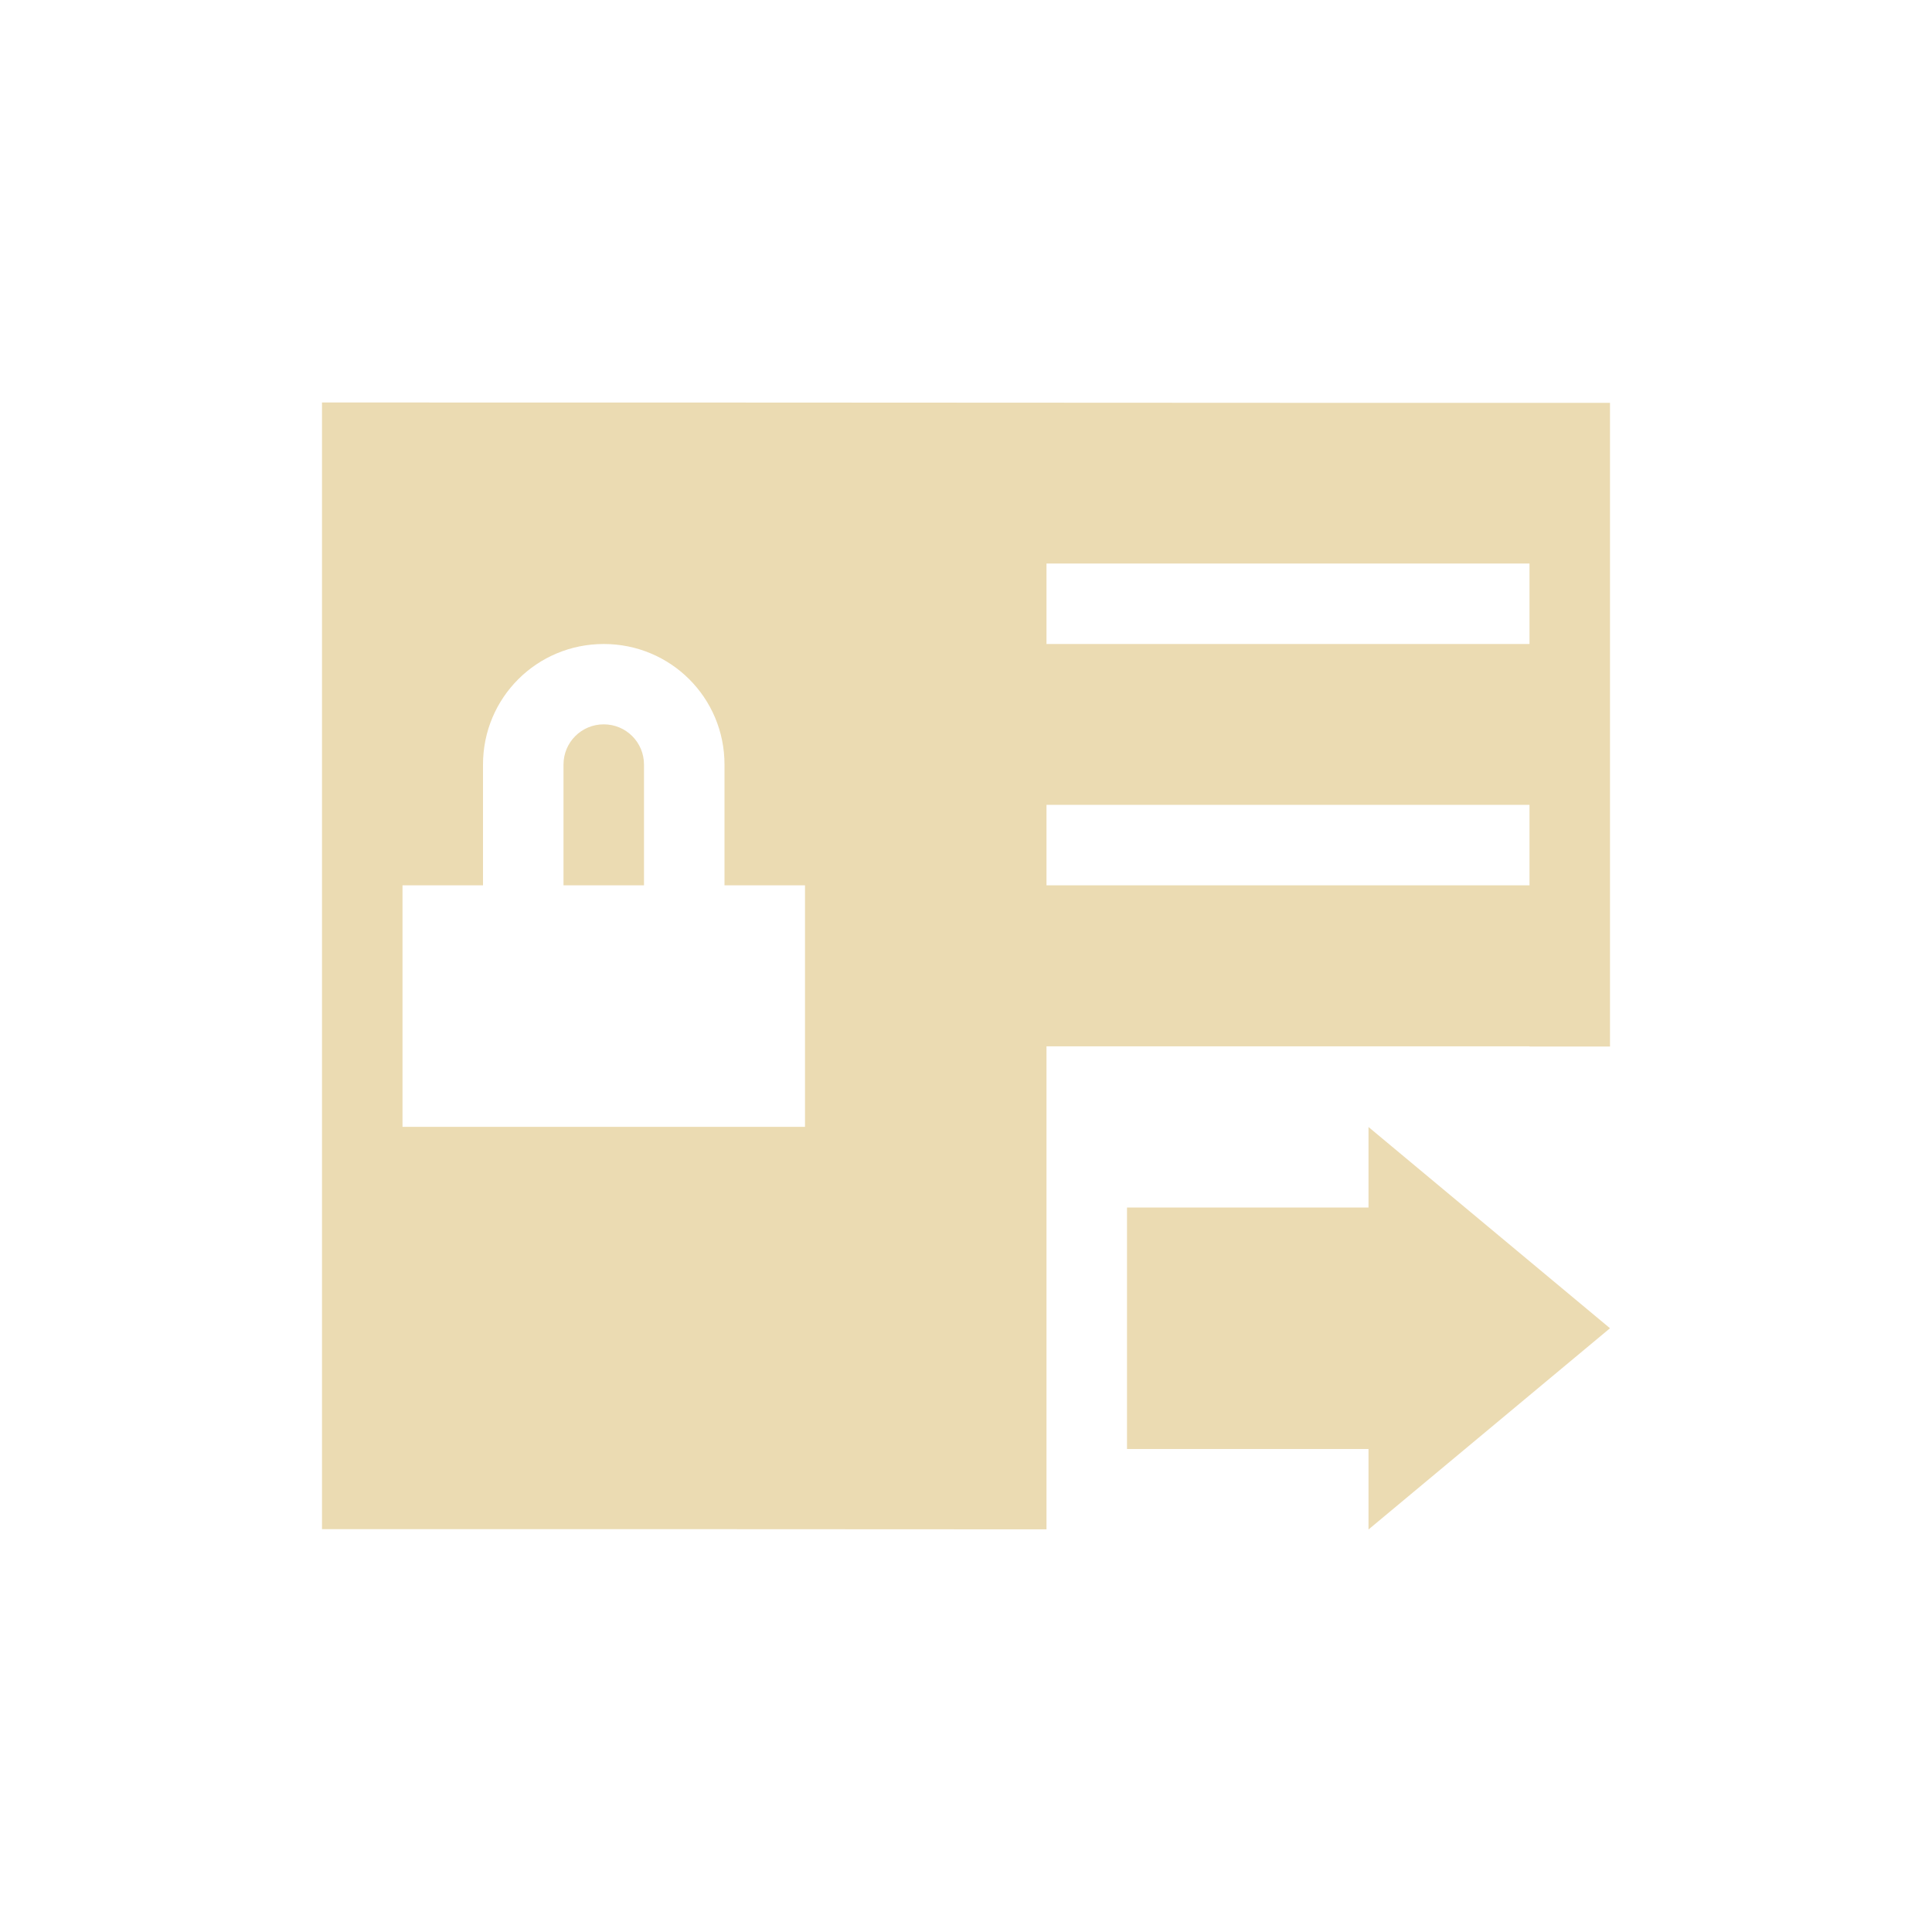
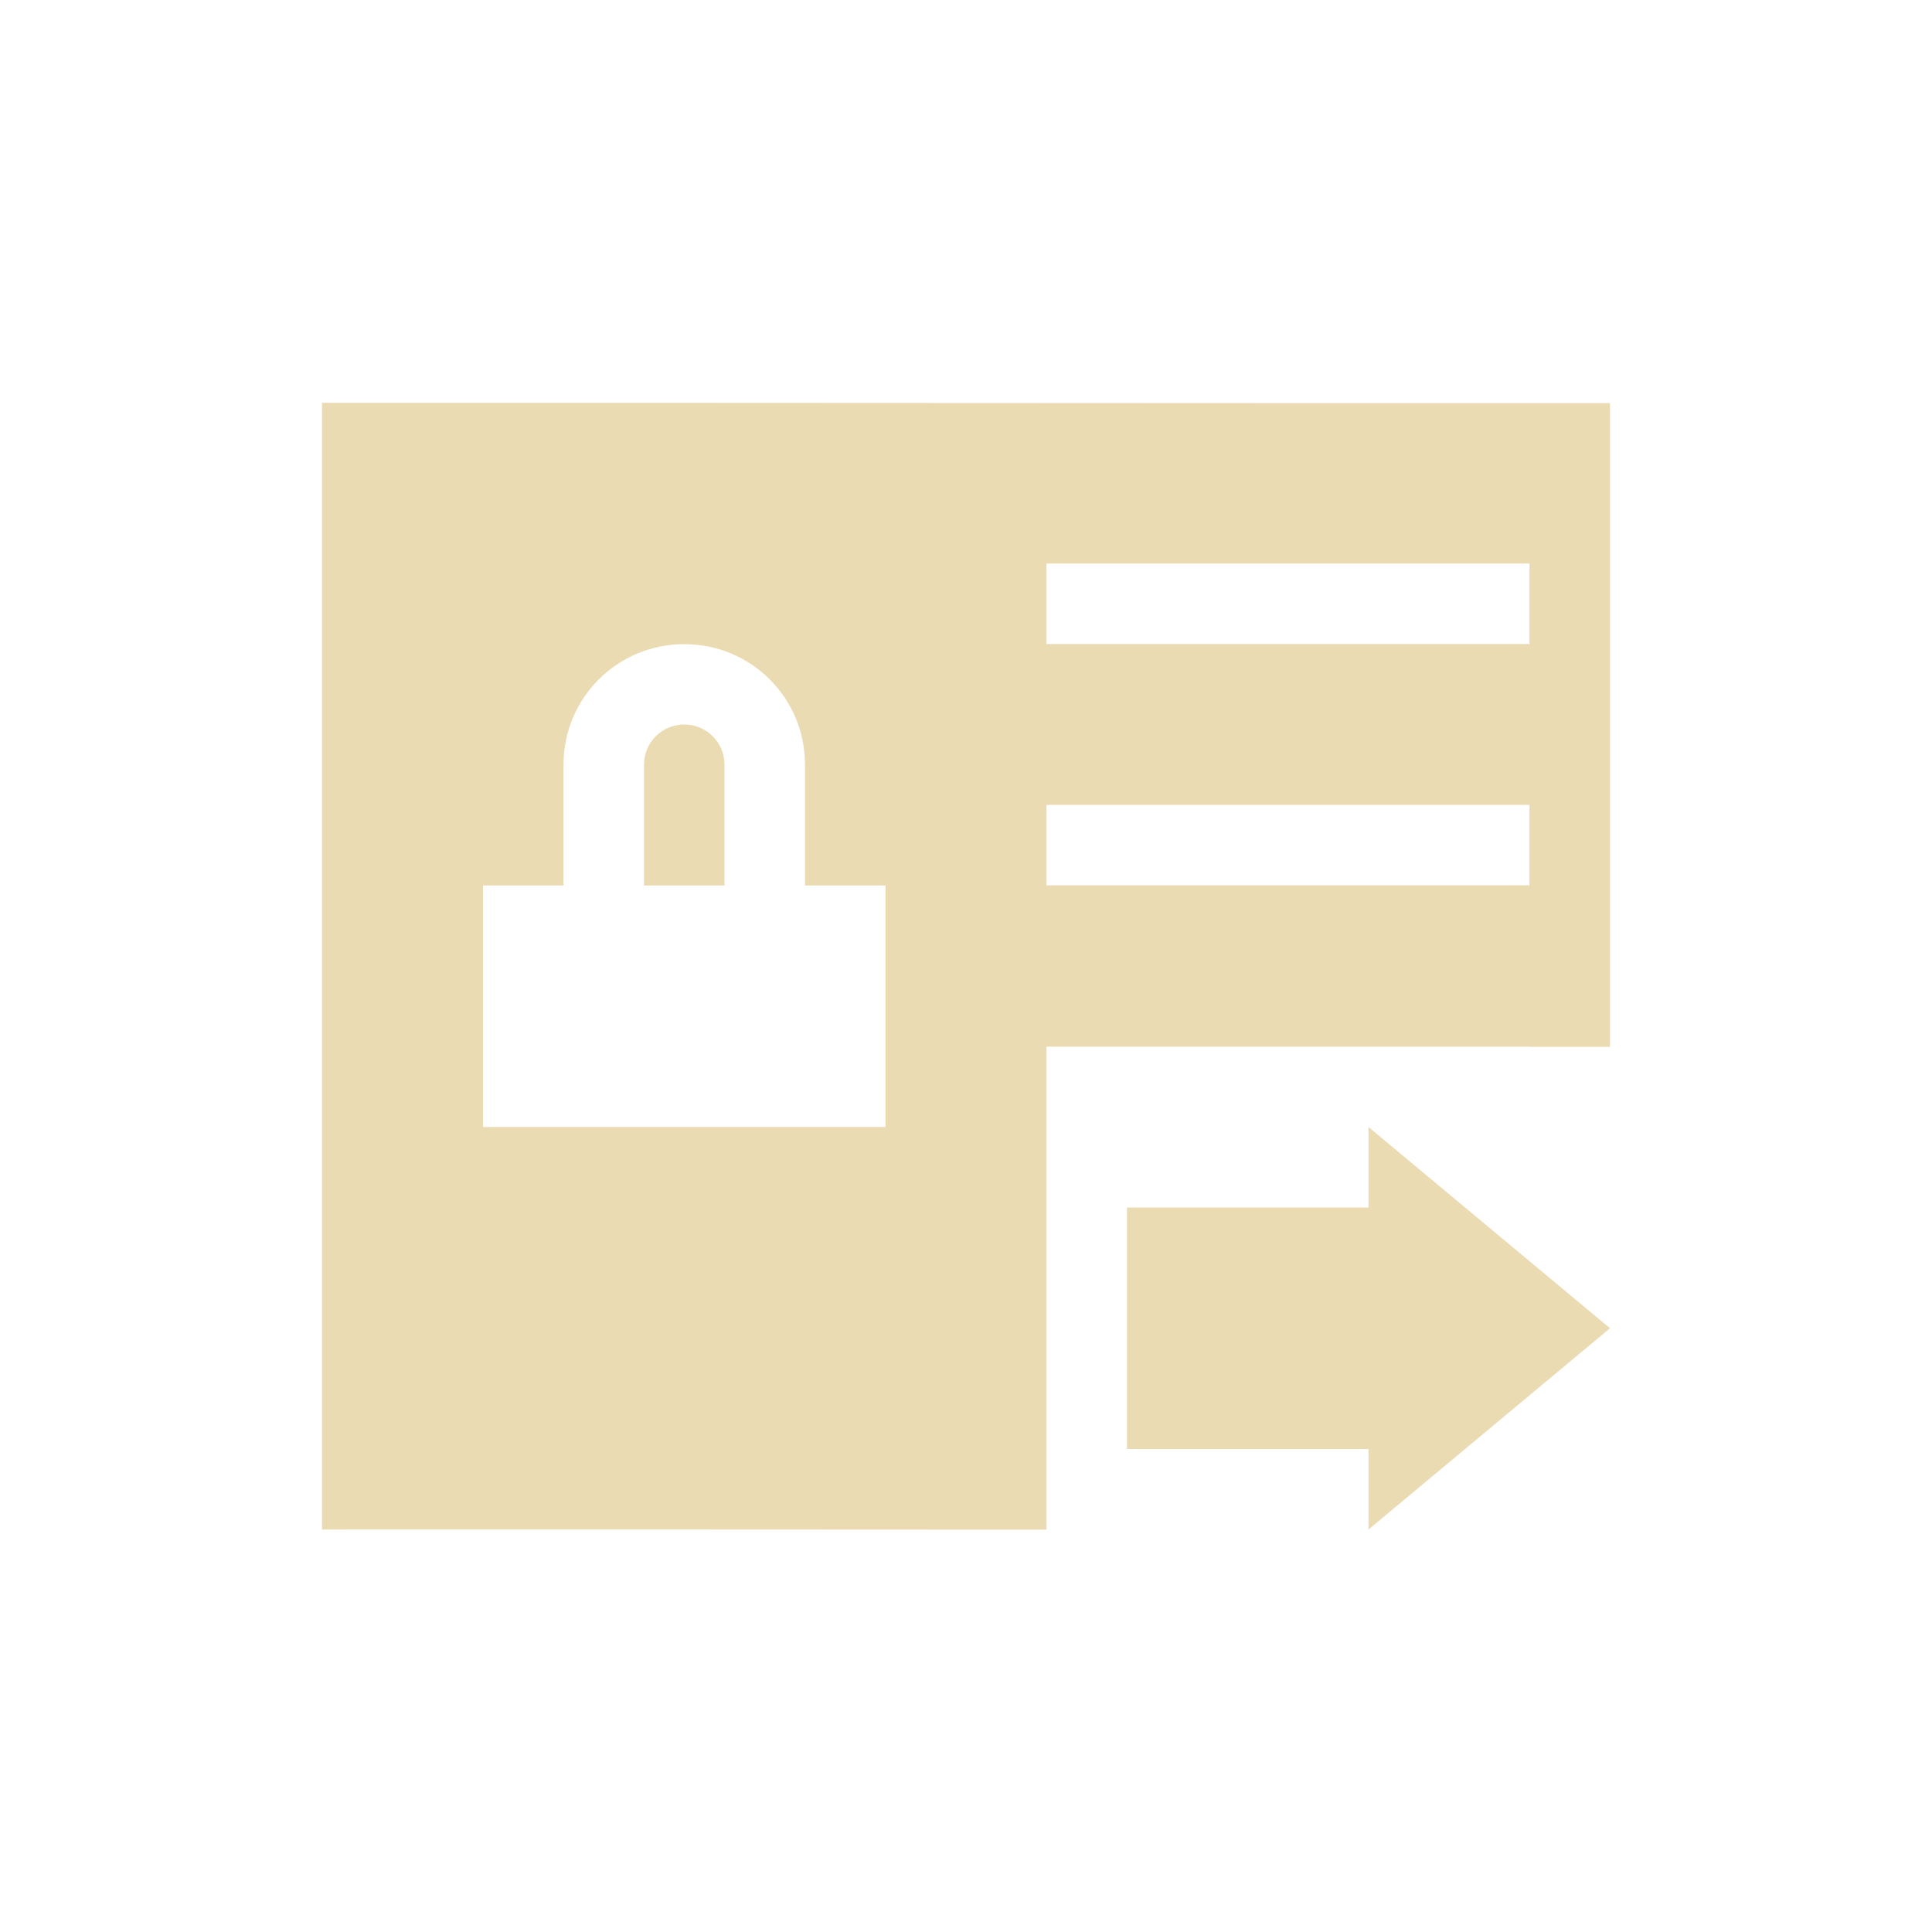
- <svg xmlns="http://www.w3.org/2000/svg" width="24" height="24" viewBox="0 0 24 24">
+ <svg xmlns="http://www.w3.org/2000/svg" width="24" height="24" version="1.1" viewBox="0 0 24 24">
  <defs>
-     <style id="current-color-scheme" type="text/css">
-    .ColorScheme-Text { color:#ebdbb2; } .ColorScheme-Highlight { color:#458588; }
-   </style>
+     <style type="text/css">.ColorScheme-Text { color:#ebdbb2; } .ColorScheme-Highlight { color:#458588; }</style>
  </defs>
-   <path style="fill:currentColor" class="ColorScheme-Text" d="M 0 1 L 0 14.996 C 3 14.995 6 14.996 9 14.998 L 9 8.998 L 15 8.998 L 15 9 L 16 9 L 16 1.004 C 10.667 1.006 5.333 0.998 0 1 z M 9 3 L 15 3 L 15 4 L 9 4 L 9 3 z M 3.5 4 C 4.331 4 5 4.667 5 5.498 L 5 6.998 L 6 6.998 L 6 9.998 L 1 9.998 L 1 6.998 L 2 6.998 L 2 5.498 C 2 4.667 2.669 4 3.5 4 z M 3.5 4.998 C 3.223 4.998 3 5.221 3 5.498 L 3 6.998 L 4 6.998 L 4 5.498 C 4 5.221 3.777 4.998 3.5 4.998 z M 9 5.998 L 15 5.998 L 15 6.998 L 9 6.998 L 9 5.998 z M 13 10 L 13 11 L 10 11 L 10 14 L 13 14 L 13 15 L 16 12.5 L 13 10 z" transform="translate(4 4)" />
+   <path class="ColorScheme-Text" transform="translate(4,4)" d="m0 1v14c3-1e-3 6-4.7e-5 9 2e-3v-6h6v0.002h1v-7.996c-5.333 0.002-10.67-0.006-16-0.004zm9 2h6v1h-6zm-4.5 1.002c0.831 0 1.5 0.667 1.5 1.498v1.5h1v3h-5v-3h1v-1.5c0-0.831 0.669-1.498 1.5-1.498zm0 0.998c-0.277 0-0.5 0.223-0.5 0.5v1.5h1v-1.5c0-0.277-0.223-0.5-0.5-0.5zm4.5 0.998h6v1h-6zm4 4.002v1h-3v3h3v1l3-2.5z" fill="currentColor" />
</svg>
